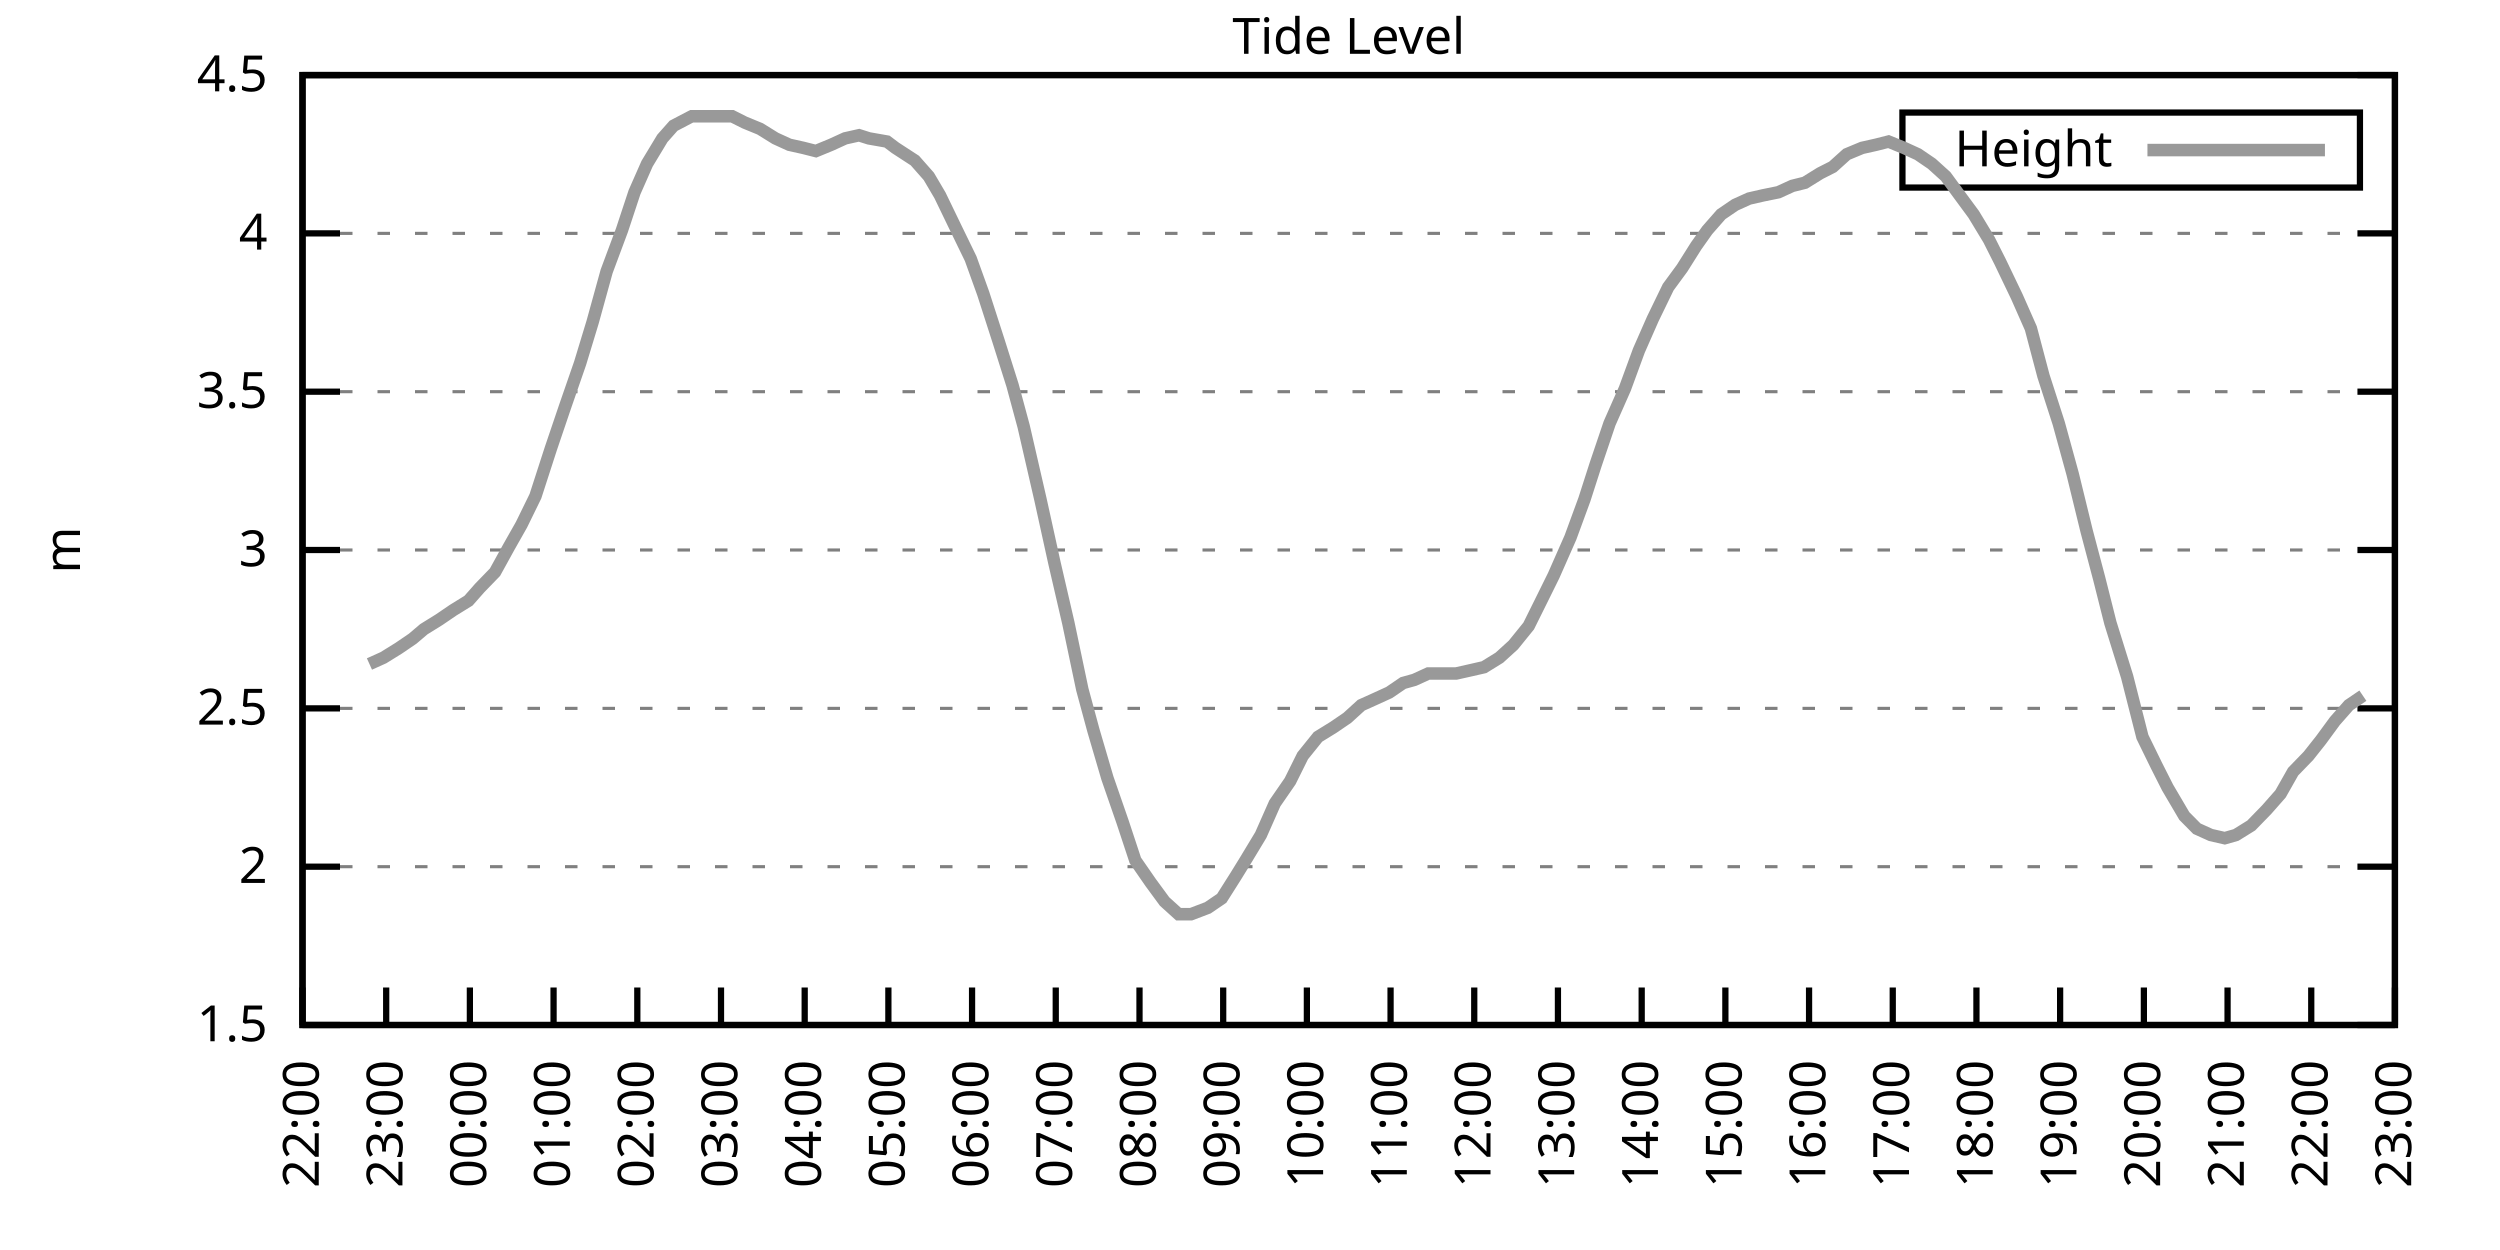
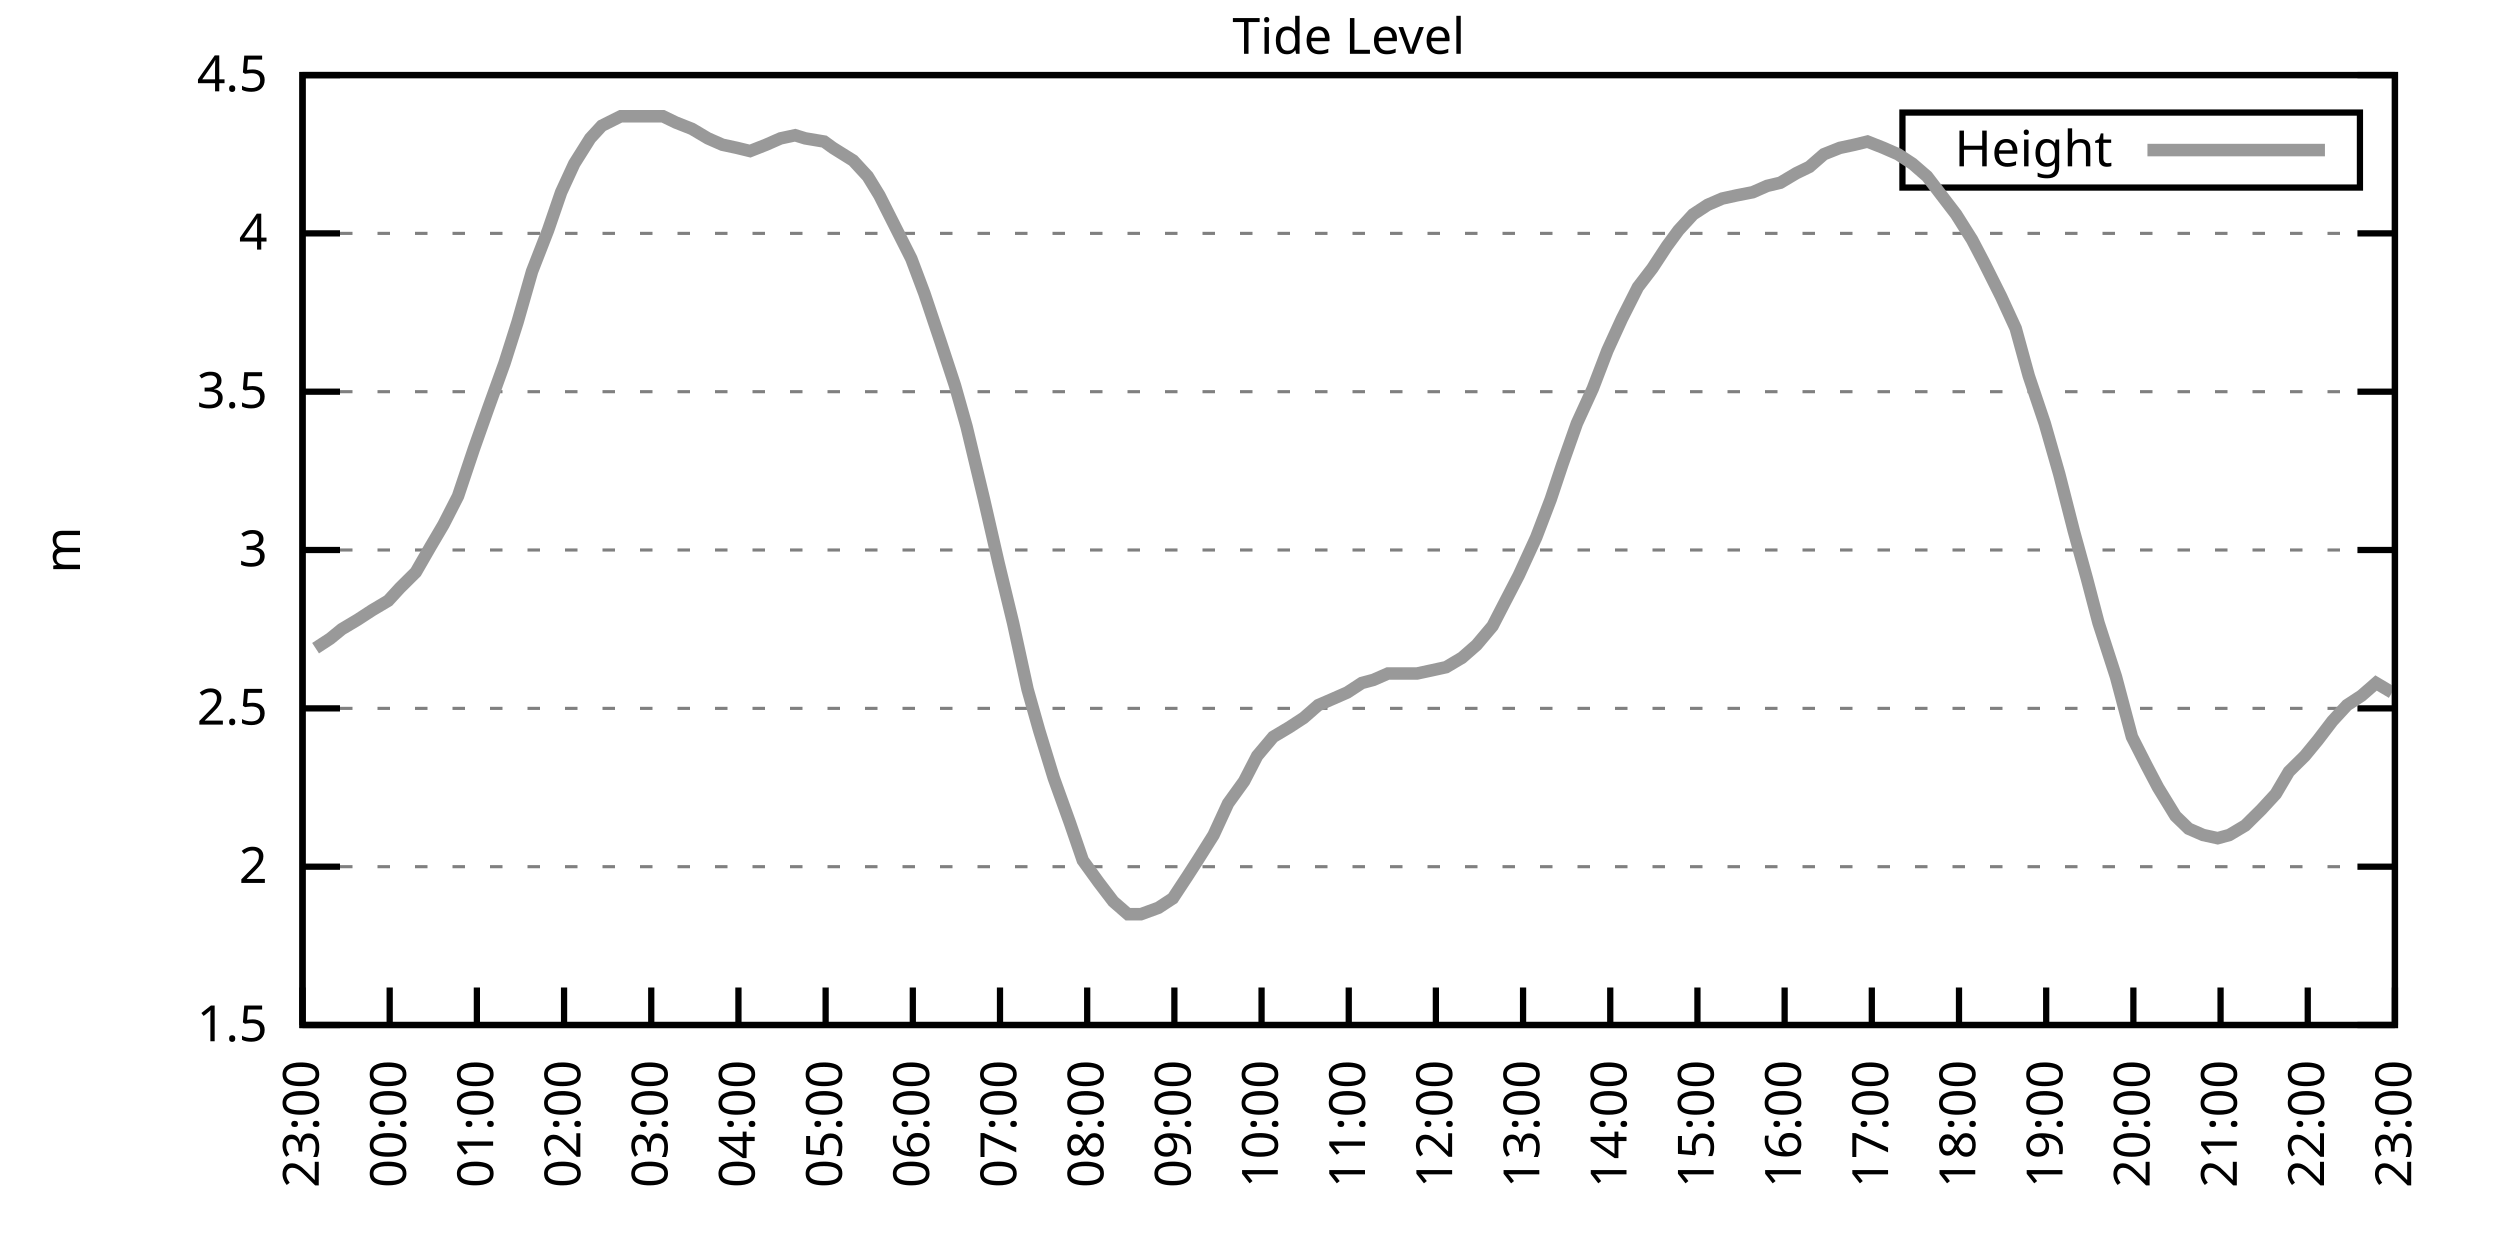
<svg xmlns="http://www.w3.org/2000/svg" xmlns:xlink="http://www.w3.org/1999/xlink" width="400" height="200" viewBox="0 0 400 200">
  <g id="gnuplot_canvas">
    <rect x="0" y="0" width="400" height="200" fill="none" />
    <defs>
      <circle id="gpDot" r="0.5" stroke-width="0.5" stroke="currentColor" />
      <path id="gpPt0" stroke-width="0.333" stroke="currentColor" d="M-1,0 h2 M0,-1 v2" />
      <path id="gpPt1" stroke-width="0.333" stroke="currentColor" d="M-1,-1 L1,1 M1,-1 L-1,1" />
      <path id="gpPt2" stroke-width="0.333" stroke="currentColor" d="M-1,0 L1,0 M0,-1 L0,1 M-1,-1 L1,1 M-1,1 L1,-1" />
      <rect id="gpPt3" stroke-width="0.333" stroke="currentColor" x="-1" y="-1" width="2" height="2" />
      <rect id="gpPt4" stroke-width="0.333" stroke="currentColor" fill="currentColor" x="-1" y="-1" width="2" height="2" />
      <circle id="gpPt5" stroke-width="0.333" stroke="currentColor" cx="0" cy="0" r="1" />
      <use xlink:href="#gpPt5" id="gpPt6" fill="currentColor" stroke="none" />
      <path id="gpPt7" stroke-width="0.333" stroke="currentColor" d="M0,-1.33 L-1.33,0.67 L1.33,0.67 z" />
      <use xlink:href="#gpPt7" id="gpPt8" fill="currentColor" stroke="none" />
      <use xlink:href="#gpPt7" id="gpPt9" stroke="currentColor" transform="rotate(180)" />
      <use xlink:href="#gpPt9" id="gpPt10" fill="currentColor" stroke="none" />
      <use xlink:href="#gpPt3" id="gpPt11" stroke="currentColor" transform="rotate(45)" />
      <use xlink:href="#gpPt11" id="gpPt12" fill="currentColor" stroke="none" />
      <path id="gpPt13" stroke-width="0.333" stroke="currentColor" d="M0,1.330 L1.265,0.411 L0.782,-1.067 L-0.782,-1.076 L-1.265,0.411 z" />
      <use xlink:href="#gpPt13" id="gpPt14" fill="currentColor" stroke="none" />
      <filter id="textbox" filterUnits="objectBoundingBox" x="0" y="0" height="1" width="1">
        <feFlood flood-color="white" flood-opacity="1" result="bgnd" />
        <feComposite in="SourceGraphic" in2="bgnd" operator="atop" />
      </filter>
      <filter id="greybox" filterUnits="objectBoundingBox" x="0" y="0" height="1" width="1">
        <feFlood flood-color="lightgrey" flood-opacity="1" result="grey" />
        <feComposite in="SourceGraphic" in2="grey" operator="atop" />
      </filter>
    </defs>
    <g fill="none" color="white" stroke="currentColor" stroke-width="1.00" stroke-linecap="butt" stroke-linejoin="miter">
</g>
    <g fill="none" color="black" stroke="currentColor" stroke-width="1.00" stroke-linecap="butt" stroke-linejoin="miter">
      <g stroke="none" shape-rendering="crispEdges">
        <polygon fill="rgb(255, 255, 255)" points="48.40,164.00 383.18,164.00 383.18,12.02 48.40,12.02 " />
      </g>
    </g>
    <g fill="none" color="black" stroke="currentColor" stroke-width="1.00" stroke-linecap="butt" stroke-linejoin="miter">
</g>
    <g fill="none" color="black" stroke="black" stroke-width="0.50" stroke-linecap="butt" stroke-linejoin="miter">
</g>
    <g fill="none" color="gray" stroke="currentColor" stroke-width="0.50" stroke-linecap="butt" stroke-linejoin="miter">
      <path stroke="gray" stroke-dasharray="2,4" class="gridline" d="M48.40,164.00 L383.19,164.00  " />
    </g>
    <g fill="none" color="gray" stroke="gray" stroke-width="1.00" stroke-linecap="butt" stroke-linejoin="miter">
</g>
    <g fill="none" color="black" stroke="currentColor" stroke-width="1.00" stroke-linecap="butt" stroke-linejoin="miter">
      <path stroke="black" d="M48.40,164.00 L54.40,164.00 M383.19,164.00 L377.19,164.00  " />
      <g transform="translate(42.80,166.60)" stroke="none" fill="black" font-family="Sans" font-size="8.00" text-anchor="end">
        <text>
          <tspan font-family="Sans"> 1.5</tspan>
        </text>
      </g>
    </g>
    <g fill="none" color="black" stroke="currentColor" stroke-width="1.00" stroke-linecap="butt" stroke-linejoin="miter">
</g>
    <g fill="none" color="black" stroke="black" stroke-width="0.50" stroke-linecap="butt" stroke-linejoin="miter">
</g>
    <g fill="none" color="gray" stroke="currentColor" stroke-width="0.50" stroke-linecap="butt" stroke-linejoin="miter">
      <path stroke="gray" stroke-dasharray="2,4" class="gridline" d="M48.40,138.67 L383.19,138.67  " />
    </g>
    <g fill="none" color="gray" stroke="gray" stroke-width="1.00" stroke-linecap="butt" stroke-linejoin="miter">
</g>
    <g fill="none" color="black" stroke="currentColor" stroke-width="1.00" stroke-linecap="butt" stroke-linejoin="miter">
      <path stroke="black" d="M48.40,138.67 L54.40,138.67 M383.19,138.67 L377.19,138.67  " />
      <g transform="translate(42.80,141.27)" stroke="none" fill="black" font-family="Sans" font-size="8.00" text-anchor="end">
        <text>
          <tspan font-family="Sans"> 2</tspan>
        </text>
      </g>
    </g>
    <g fill="none" color="black" stroke="currentColor" stroke-width="1.00" stroke-linecap="butt" stroke-linejoin="miter">
</g>
    <g fill="none" color="black" stroke="black" stroke-width="0.50" stroke-linecap="butt" stroke-linejoin="miter">
</g>
    <g fill="none" color="gray" stroke="currentColor" stroke-width="0.50" stroke-linecap="butt" stroke-linejoin="miter">
      <path stroke="gray" stroke-dasharray="2,4" class="gridline" d="M48.40,113.34 L383.19,113.34  " />
    </g>
    <g fill="none" color="gray" stroke="gray" stroke-width="1.00" stroke-linecap="butt" stroke-linejoin="miter">
</g>
    <g fill="none" color="black" stroke="currentColor" stroke-width="1.00" stroke-linecap="butt" stroke-linejoin="miter">
      <path stroke="black" d="M48.40,113.34 L54.40,113.34 M383.19,113.34 L377.19,113.34  " />
      <g transform="translate(42.80,115.94)" stroke="none" fill="black" font-family="Sans" font-size="8.00" text-anchor="end">
        <text>
          <tspan font-family="Sans"> 2.5</tspan>
        </text>
      </g>
    </g>
    <g fill="none" color="black" stroke="currentColor" stroke-width="1.00" stroke-linecap="butt" stroke-linejoin="miter">
</g>
    <g fill="none" color="black" stroke="black" stroke-width="0.50" stroke-linecap="butt" stroke-linejoin="miter">
</g>
    <g fill="none" color="gray" stroke="currentColor" stroke-width="0.50" stroke-linecap="butt" stroke-linejoin="miter">
      <path stroke="gray" stroke-dasharray="2,4" class="gridline" d="M48.40,88.00 L383.19,88.00  " />
    </g>
    <g fill="none" color="gray" stroke="gray" stroke-width="1.00" stroke-linecap="butt" stroke-linejoin="miter">
</g>
    <g fill="none" color="black" stroke="currentColor" stroke-width="1.00" stroke-linecap="butt" stroke-linejoin="miter">
      <path stroke="black" d="M48.40,88.00 L54.40,88.00 M383.19,88.00 L377.19,88.00  " />
      <g transform="translate(42.80,90.60)" stroke="none" fill="black" font-family="Sans" font-size="8.00" text-anchor="end">
        <text>
          <tspan font-family="Sans"> 3</tspan>
        </text>
      </g>
    </g>
    <g fill="none" color="black" stroke="currentColor" stroke-width="1.00" stroke-linecap="butt" stroke-linejoin="miter">
</g>
    <g fill="none" color="black" stroke="black" stroke-width="0.50" stroke-linecap="butt" stroke-linejoin="miter">
</g>
    <g fill="none" color="gray" stroke="currentColor" stroke-width="0.50" stroke-linecap="butt" stroke-linejoin="miter">
      <path stroke="gray" stroke-dasharray="2,4" class="gridline" d="M48.40,62.67 L383.19,62.67  " />
    </g>
    <g fill="none" color="gray" stroke="gray" stroke-width="1.00" stroke-linecap="butt" stroke-linejoin="miter">
</g>
    <g fill="none" color="black" stroke="currentColor" stroke-width="1.00" stroke-linecap="butt" stroke-linejoin="miter">
      <path stroke="black" d="M48.40,62.67 L54.40,62.67 M383.19,62.67 L377.19,62.67  " />
      <g transform="translate(42.80,65.27)" stroke="none" fill="black" font-family="Sans" font-size="8.00" text-anchor="end">
        <text>
          <tspan font-family="Sans"> 3.5</tspan>
        </text>
      </g>
    </g>
    <g fill="none" color="black" stroke="currentColor" stroke-width="1.00" stroke-linecap="butt" stroke-linejoin="miter">
</g>
    <g fill="none" color="black" stroke="black" stroke-width="0.50" stroke-linecap="butt" stroke-linejoin="miter">
</g>
    <g fill="none" color="gray" stroke="currentColor" stroke-width="0.50" stroke-linecap="butt" stroke-linejoin="miter">
      <path stroke="gray" stroke-dasharray="2,4" class="gridline" d="M48.40,37.34 L383.19,37.34  " />
    </g>
    <g fill="none" color="gray" stroke="gray" stroke-width="1.00" stroke-linecap="butt" stroke-linejoin="miter">
</g>
    <g fill="none" color="black" stroke="currentColor" stroke-width="1.00" stroke-linecap="butt" stroke-linejoin="miter">
      <path stroke="black" d="M48.40,37.34 L54.40,37.34 M383.19,37.34 L377.19,37.34  " />
      <g transform="translate(42.80,39.94)" stroke="none" fill="black" font-family="Sans" font-size="8.00" text-anchor="end">
        <text>
          <tspan font-family="Sans"> 4</tspan>
        </text>
      </g>
    </g>
    <g fill="none" color="black" stroke="currentColor" stroke-width="1.00" stroke-linecap="butt" stroke-linejoin="miter">
</g>
    <g fill="none" color="black" stroke="black" stroke-width="0.50" stroke-linecap="butt" stroke-linejoin="miter">
</g>
    <g fill="none" color="gray" stroke="currentColor" stroke-width="0.50" stroke-linecap="butt" stroke-linejoin="miter">
      <path stroke="gray" stroke-dasharray="2,4" class="gridline" d="M48.40,12.01 L383.19,12.01  " />
    </g>
    <g fill="none" color="gray" stroke="gray" stroke-width="1.00" stroke-linecap="butt" stroke-linejoin="miter">
</g>
    <g fill="none" color="black" stroke="currentColor" stroke-width="1.00" stroke-linecap="butt" stroke-linejoin="miter">
      <path stroke="black" d="M48.40,12.01 L54.40,12.01 M383.19,12.01 L377.19,12.01  " />
      <g transform="translate(42.80,14.61)" stroke="none" fill="black" font-family="Sans" font-size="8.00" text-anchor="end">
        <text>
          <tspan font-family="Sans"> 4.5</tspan>
        </text>
      </g>
    </g>
    <g fill="none" color="black" stroke="currentColor" stroke-width="1.00" stroke-linecap="butt" stroke-linejoin="miter">
      <path stroke="black" d="M48.40,164.00 L48.40,158.00  " />
      <g transform="translate(51.00,169.60) rotate(270.00)" stroke="none" fill="black" font-family="Sans" font-size="8.00" text-anchor="end">
        <text>
-           <tspan font-family="Sans">22:00</tspan>
-         </text>
-       </g>
-     </g>
-     <g fill="none" color="black" stroke="currentColor" stroke-width="1.00" stroke-linecap="butt" stroke-linejoin="miter">
-       <path stroke="black" d="M61.79,164.00 L61.79,158.00  " />
-       <g transform="translate(64.39,169.60) rotate(270.00)" stroke="none" fill="black" font-family="Sans" font-size="8.00" text-anchor="end">
-         <text>
          <tspan font-family="Sans">23:00</tspan>
        </text>
      </g>
    </g>
    <g fill="none" color="black" stroke="currentColor" stroke-width="1.00" stroke-linecap="butt" stroke-linejoin="miter">
-       <path stroke="black" d="M75.18,164.00 L75.18,158.00  " />
-       <g transform="translate(77.78,169.60) rotate(270.00)" stroke="none" fill="black" font-family="Sans" font-size="8.00" text-anchor="end">
+       <path stroke="black" d="M62.35,164.00 L62.35,158.00  " />
+       <g transform="translate(64.95,169.60) rotate(270.00)" stroke="none" fill="black" font-family="Sans" font-size="8.00" text-anchor="end">
        <text>
          <tspan font-family="Sans">00:00</tspan>
        </text>
      </g>
    </g>
    <g fill="none" color="black" stroke="currentColor" stroke-width="1.00" stroke-linecap="butt" stroke-linejoin="miter">
-       <path stroke="black" d="M88.57,164.00 L88.57,158.00  " />
-       <g transform="translate(91.17,169.60) rotate(270.00)" stroke="none" fill="black" font-family="Sans" font-size="8.00" text-anchor="end">
+       <path stroke="black" d="M76.30,164.00 L76.30,158.00  " />
+       <g transform="translate(78.90,169.60) rotate(270.00)" stroke="none" fill="black" font-family="Sans" font-size="8.00" text-anchor="end">
        <text>
          <tspan font-family="Sans">01:00</tspan>
        </text>
      </g>
    </g>
    <g fill="none" color="black" stroke="currentColor" stroke-width="1.00" stroke-linecap="butt" stroke-linejoin="miter">
-       <path stroke="black" d="M101.97,164.00 L101.97,158.00  " />
-       <g transform="translate(104.57,169.60) rotate(270.00)" stroke="none" fill="black" font-family="Sans" font-size="8.00" text-anchor="end">
+       <path stroke="black" d="M90.25,164.00 L90.25,158.00  " />
+       <g transform="translate(92.85,169.60) rotate(270.00)" stroke="none" fill="black" font-family="Sans" font-size="8.00" text-anchor="end">
        <text>
          <tspan font-family="Sans">02:00</tspan>
        </text>
      </g>
    </g>
    <g fill="none" color="black" stroke="currentColor" stroke-width="1.00" stroke-linecap="butt" stroke-linejoin="miter">
-       <path stroke="black" d="M115.36,164.00 L115.36,158.00  " />
-       <g transform="translate(117.96,169.60) rotate(270.00)" stroke="none" fill="black" font-family="Sans" font-size="8.00" text-anchor="end">
+       <path stroke="black" d="M104.20,164.00 L104.20,158.00  " />
+       <g transform="translate(106.80,169.60) rotate(270.00)" stroke="none" fill="black" font-family="Sans" font-size="8.00" text-anchor="end">
        <text>
          <tspan font-family="Sans">03:00</tspan>
        </text>
      </g>
    </g>
    <g fill="none" color="black" stroke="currentColor" stroke-width="1.00" stroke-linecap="butt" stroke-linejoin="miter">
-       <path stroke="black" d="M128.75,164.00 L128.75,158.00  " />
-       <g transform="translate(131.35,169.60) rotate(270.00)" stroke="none" fill="black" font-family="Sans" font-size="8.00" text-anchor="end">
+       <path stroke="black" d="M118.15,164.00 L118.15,158.00  " />
+       <g transform="translate(120.75,169.60) rotate(270.00)" stroke="none" fill="black" font-family="Sans" font-size="8.00" text-anchor="end">
        <text>
          <tspan font-family="Sans">04:00</tspan>
        </text>
      </g>
    </g>
    <g fill="none" color="black" stroke="currentColor" stroke-width="1.00" stroke-linecap="butt" stroke-linejoin="miter">
-       <path stroke="black" d="M142.14,164.00 L142.14,158.00  " />
-       <g transform="translate(144.74,169.60) rotate(270.00)" stroke="none" fill="black" font-family="Sans" font-size="8.00" text-anchor="end">
+       <path stroke="black" d="M132.10,164.00 L132.10,158.00  " />
+       <g transform="translate(134.70,169.60) rotate(270.00)" stroke="none" fill="black" font-family="Sans" font-size="8.00" text-anchor="end">
        <text>
          <tspan font-family="Sans">05:00</tspan>
        </text>
      </g>
    </g>
    <g fill="none" color="black" stroke="currentColor" stroke-width="1.00" stroke-linecap="butt" stroke-linejoin="miter">
-       <path stroke="black" d="M155.53,164.00 L155.53,158.00  " />
-       <g transform="translate(158.13,169.60) rotate(270.00)" stroke="none" fill="black" font-family="Sans" font-size="8.00" text-anchor="end">
+       <path stroke="black" d="M146.05,164.00 L146.05,158.00  " />
+       <g transform="translate(148.65,169.60) rotate(270.00)" stroke="none" fill="black" font-family="Sans" font-size="8.00" text-anchor="end">
        <text>
          <tspan font-family="Sans">06:00</tspan>
        </text>
      </g>
    </g>
    <g fill="none" color="black" stroke="currentColor" stroke-width="1.00" stroke-linecap="butt" stroke-linejoin="miter">
-       <path stroke="black" d="M168.92,164.00 L168.92,158.00  " />
-       <g transform="translate(171.52,169.60) rotate(270.00)" stroke="none" fill="black" font-family="Sans" font-size="8.00" text-anchor="end">
+       <path stroke="black" d="M160.00,164.00 L160.00,158.00  " />
+       <g transform="translate(162.60,169.60) rotate(270.00)" stroke="none" fill="black" font-family="Sans" font-size="8.00" text-anchor="end">
        <text>
          <tspan font-family="Sans">07:00</tspan>
        </text>
      </g>
    </g>
    <g fill="none" color="black" stroke="currentColor" stroke-width="1.00" stroke-linecap="butt" stroke-linejoin="miter">
-       <path stroke="black" d="M182.32,164.00 L182.32,158.00  " />
-       <g transform="translate(184.92,169.60) rotate(270.00)" stroke="none" fill="black" font-family="Sans" font-size="8.00" text-anchor="end">
+       <path stroke="black" d="M173.95,164.00 L173.95,158.00  " />
+       <g transform="translate(176.55,169.60) rotate(270.00)" stroke="none" fill="black" font-family="Sans" font-size="8.00" text-anchor="end">
        <text>
          <tspan font-family="Sans">08:00</tspan>
        </text>
      </g>
    </g>
    <g fill="none" color="black" stroke="currentColor" stroke-width="1.00" stroke-linecap="butt" stroke-linejoin="miter">
-       <path stroke="black" d="M195.71,164.00 L195.71,158.00  " />
-       <g transform="translate(198.31,169.60) rotate(270.00)" stroke="none" fill="black" font-family="Sans" font-size="8.00" text-anchor="end">
+       <path stroke="black" d="M187.90,164.00 L187.90,158.00  " />
+       <g transform="translate(190.50,169.60) rotate(270.00)" stroke="none" fill="black" font-family="Sans" font-size="8.00" text-anchor="end">
        <text>
          <tspan font-family="Sans">09:00</tspan>
        </text>
      </g>
    </g>
    <g fill="none" color="black" stroke="currentColor" stroke-width="1.00" stroke-linecap="butt" stroke-linejoin="miter">
-       <path stroke="black" d="M209.10,164.00 L209.10,158.00  " />
-       <g transform="translate(211.70,169.60) rotate(270.00)" stroke="none" fill="black" font-family="Sans" font-size="8.00" text-anchor="end">
+       <path stroke="black" d="M201.85,164.00 L201.85,158.00  " />
+       <g transform="translate(204.45,169.60) rotate(270.00)" stroke="none" fill="black" font-family="Sans" font-size="8.00" text-anchor="end">
        <text>
          <tspan font-family="Sans">10:00</tspan>
        </text>
      </g>
    </g>
    <g fill="none" color="black" stroke="currentColor" stroke-width="1.00" stroke-linecap="butt" stroke-linejoin="miter">
-       <path stroke="black" d="M222.49,164.00 L222.49,158.00  " />
-       <g transform="translate(225.09,169.60) rotate(270.00)" stroke="none" fill="black" font-family="Sans" font-size="8.00" text-anchor="end">
+       <path stroke="black" d="M215.80,164.00 L215.80,158.00  " />
+       <g transform="translate(218.40,169.60) rotate(270.00)" stroke="none" fill="black" font-family="Sans" font-size="8.00" text-anchor="end">
        <text>
          <tspan font-family="Sans">11:00</tspan>
        </text>
      </g>
    </g>
    <g fill="none" color="black" stroke="currentColor" stroke-width="1.00" stroke-linecap="butt" stroke-linejoin="miter">
-       <path stroke="black" d="M235.88,164.00 L235.88,158.00  " />
-       <g transform="translate(238.48,169.60) rotate(270.00)" stroke="none" fill="black" font-family="Sans" font-size="8.00" text-anchor="end">
+       <path stroke="black" d="M229.74,164.00 L229.74,158.00  " />
+       <g transform="translate(232.34,169.60) rotate(270.00)" stroke="none" fill="black" font-family="Sans" font-size="8.00" text-anchor="end">
        <text>
          <tspan font-family="Sans">12:00</tspan>
        </text>
      </g>
    </g>
    <g fill="none" color="black" stroke="currentColor" stroke-width="1.00" stroke-linecap="butt" stroke-linejoin="miter">
-       <path stroke="black" d="M249.27,164.00 L249.27,158.00  " />
-       <g transform="translate(251.87,169.60) rotate(270.00)" stroke="none" fill="black" font-family="Sans" font-size="8.00" text-anchor="end">
+       <path stroke="black" d="M243.69,164.00 L243.69,158.00  " />
+       <g transform="translate(246.29,169.60) rotate(270.00)" stroke="none" fill="black" font-family="Sans" font-size="8.00" text-anchor="end">
        <text>
          <tspan font-family="Sans">13:00</tspan>
        </text>
      </g>
    </g>
    <g fill="none" color="black" stroke="currentColor" stroke-width="1.00" stroke-linecap="butt" stroke-linejoin="miter">
-       <path stroke="black" d="M262.67,164.00 L262.67,158.00  " />
-       <g transform="translate(265.27,169.60) rotate(270.00)" stroke="none" fill="black" font-family="Sans" font-size="8.00" text-anchor="end">
+       <path stroke="black" d="M257.64,164.00 L257.64,158.00  " />
+       <g transform="translate(260.24,169.60) rotate(270.00)" stroke="none" fill="black" font-family="Sans" font-size="8.00" text-anchor="end">
        <text>
          <tspan font-family="Sans">14:00</tspan>
        </text>
      </g>
    </g>
    <g fill="none" color="black" stroke="currentColor" stroke-width="1.00" stroke-linecap="butt" stroke-linejoin="miter">
-       <path stroke="black" d="M276.06,164.00 L276.06,158.00  " />
-       <g transform="translate(278.66,169.60) rotate(270.00)" stroke="none" fill="black" font-family="Sans" font-size="8.00" text-anchor="end">
+       <path stroke="black" d="M271.59,164.00 L271.59,158.00  " />
+       <g transform="translate(274.19,169.60) rotate(270.00)" stroke="none" fill="black" font-family="Sans" font-size="8.00" text-anchor="end">
        <text>
          <tspan font-family="Sans">15:00</tspan>
        </text>
      </g>
    </g>
    <g fill="none" color="black" stroke="currentColor" stroke-width="1.00" stroke-linecap="butt" stroke-linejoin="miter">
-       <path stroke="black" d="M289.45,164.00 L289.45,158.00  " />
-       <g transform="translate(292.05,169.60) rotate(270.00)" stroke="none" fill="black" font-family="Sans" font-size="8.00" text-anchor="end">
+       <path stroke="black" d="M285.54,164.00 L285.54,158.00  " />
+       <g transform="translate(288.14,169.60) rotate(270.00)" stroke="none" fill="black" font-family="Sans" font-size="8.00" text-anchor="end">
        <text>
          <tspan font-family="Sans">16:00</tspan>
        </text>
      </g>
    </g>
    <g fill="none" color="black" stroke="currentColor" stroke-width="1.00" stroke-linecap="butt" stroke-linejoin="miter">
-       <path stroke="black" d="M302.84,164.00 L302.84,158.00  " />
-       <g transform="translate(305.44,169.60) rotate(270.00)" stroke="none" fill="black" font-family="Sans" font-size="8.00" text-anchor="end">
+       <path stroke="black" d="M299.49,164.00 L299.49,158.00  " />
+       <g transform="translate(302.09,169.60) rotate(270.00)" stroke="none" fill="black" font-family="Sans" font-size="8.00" text-anchor="end">
        <text>
          <tspan font-family="Sans">17:00</tspan>
        </text>
      </g>
    </g>
    <g fill="none" color="black" stroke="currentColor" stroke-width="1.00" stroke-linecap="butt" stroke-linejoin="miter">
-       <path stroke="black" d="M316.23,164.00 L316.23,158.00  " />
-       <g transform="translate(318.83,169.60) rotate(270.00)" stroke="none" fill="black" font-family="Sans" font-size="8.00" text-anchor="end">
+       <path stroke="black" d="M313.44,164.00 L313.44,158.00  " />
+       <g transform="translate(316.04,169.60) rotate(270.00)" stroke="none" fill="black" font-family="Sans" font-size="8.00" text-anchor="end">
        <text>
          <tspan font-family="Sans">18:00</tspan>
        </text>
      </g>
    </g>
    <g fill="none" color="black" stroke="currentColor" stroke-width="1.00" stroke-linecap="butt" stroke-linejoin="miter">
-       <path stroke="black" d="M329.62,164.00 L329.62,158.00  " />
-       <g transform="translate(332.22,169.60) rotate(270.00)" stroke="none" fill="black" font-family="Sans" font-size="8.00" text-anchor="end">
+       <path stroke="black" d="M327.39,164.00 L327.39,158.00  " />
+       <g transform="translate(329.99,169.60) rotate(270.00)" stroke="none" fill="black" font-family="Sans" font-size="8.00" text-anchor="end">
        <text>
          <tspan font-family="Sans">19:00</tspan>
        </text>
      </g>
    </g>
    <g fill="none" color="black" stroke="currentColor" stroke-width="1.00" stroke-linecap="butt" stroke-linejoin="miter">
-       <path stroke="black" d="M343.02,164.00 L343.02,158.00  " />
-       <g transform="translate(345.62,169.60) rotate(270.00)" stroke="none" fill="black" font-family="Sans" font-size="8.00" text-anchor="end">
+       <path stroke="black" d="M341.34,164.00 L341.34,158.00  " />
+       <g transform="translate(343.94,169.60) rotate(270.00)" stroke="none" fill="black" font-family="Sans" font-size="8.00" text-anchor="end">
        <text>
          <tspan font-family="Sans">20:00</tspan>
        </text>
      </g>
    </g>
    <g fill="none" color="black" stroke="currentColor" stroke-width="1.00" stroke-linecap="butt" stroke-linejoin="miter">
-       <path stroke="black" d="M356.41,164.00 L356.41,158.00  " />
-       <g transform="translate(359.01,169.60) rotate(270.00)" stroke="none" fill="black" font-family="Sans" font-size="8.00" text-anchor="end">
+       <path stroke="black" d="M355.29,164.00 L355.29,158.00  " />
+       <g transform="translate(357.89,169.60) rotate(270.00)" stroke="none" fill="black" font-family="Sans" font-size="8.00" text-anchor="end">
        <text>
          <tspan font-family="Sans">21:00</tspan>
        </text>
      </g>
    </g>
    <g fill="none" color="black" stroke="currentColor" stroke-width="1.00" stroke-linecap="butt" stroke-linejoin="miter">
-       <path stroke="black" d="M369.80,164.00 L369.80,158.00  " />
-       <g transform="translate(372.40,169.60) rotate(270.00)" stroke="none" fill="black" font-family="Sans" font-size="8.00" text-anchor="end">
+       <path stroke="black" d="M369.24,164.00 L369.24,158.00  " />
+       <g transform="translate(371.84,169.60) rotate(270.00)" stroke="none" fill="black" font-family="Sans" font-size="8.00" text-anchor="end">
        <text>
          <tspan font-family="Sans">22:00</tspan>
        </text>
      </g>
    </g>
    <g fill="none" color="black" stroke="currentColor" stroke-width="1.00" stroke-linecap="butt" stroke-linejoin="miter">
      <path stroke="black" d="M383.19,164.00 L383.19,158.00  " />
      <g transform="translate(385.79,169.60) rotate(270.00)" stroke="none" fill="black" font-family="Sans" font-size="8.00" text-anchor="end">
        <text>
          <tspan font-family="Sans">23:00</tspan>
        </text>
      </g>
    </g>
    <g fill="none" color="black" stroke="currentColor" stroke-width="1.00" stroke-linecap="butt" stroke-linejoin="miter">
</g>
    <g fill="none" color="black" stroke="currentColor" stroke-width="1.00" stroke-linecap="butt" stroke-linejoin="miter">
      <path stroke="black" d="M48.40,12.01 L48.40,164.00 L383.19,164.00 L383.19,12.01 L48.40,12.01 Z  " />
    </g>
    <g fill="none" color="black" stroke="currentColor" stroke-width="1.00" stroke-linecap="butt" stroke-linejoin="miter">
</g>
    <g fill="none" color="black" stroke="currentColor" stroke-width="1.00" stroke-linecap="butt" stroke-linejoin="miter">
      <path stroke="black" d="M304.39,30.01 L304.39,18.01 L377.59,18.01 L377.59,30.01 L304.39,30.01 Z  " />
    </g>
    <g id="Tide_level_plot_1">
      <g fill="none" color="white" stroke="black" stroke-width="2.00" stroke-linecap="butt" stroke-linejoin="miter">
</g>
      <g fill="none" color="black" stroke="currentColor" stroke-width="2.00" stroke-linecap="butt" stroke-linejoin="miter">
        <g transform="translate(337.99,26.61)" stroke="none" fill="black" font-family="Sans" font-size="8.00" text-anchor="end">
          <text>
            <tspan font-family="Sans">Height</tspan>
          </text>
        </g>
      </g>
      <g fill="none" color="black" stroke="currentColor" stroke-width="2.00" stroke-linecap="butt" stroke-linejoin="miter">
-         <path stroke="rgb(153, 153, 153)" d="M343.59,24.01 L371.99,24.01 M59.11,106.24 L61.35,105.23 L63.80,103.71 L66.03,102.19 L67.82,100.67 L70.27,99.15   L72.50,97.63 L74.96,96.11 L76.75,94.08 L79.20,91.55 L81.43,87.50 L83.44,83.95 L85.67,79.39 L88.13,71.79   L90.36,65.21 L92.82,58.11 L94.82,51.53 L97.06,43.42 L99.51,36.84 L101.52,30.76 L103.53,26.20 L105.98,22.14   L107.77,20.12 L110.67,18.60 L112.90,18.60 L115.13,18.60 L117.14,18.60 L119.15,19.61 L121.61,20.62 L124.06,22.14   L126.29,23.16 L128.53,23.66 L130.54,24.17 L132.99,23.16 L135.22,22.14 L137.45,21.64 L139.02,22.14 L141.92,22.65   L143.26,23.66 L146.38,25.69 L148.61,28.22 L150.40,31.26 L152.85,36.33 L155.31,41.39 L157.32,46.97 L159.77,54.57   L162.01,61.66 L163.79,68.25 L166.47,79.90 L168.70,90.03 L170.93,99.66 L173.17,110.30 L174.95,116.88 L177.18,124.48   L179.64,131.58 L181.65,137.66 L184.10,141.20 L186.33,144.24 L188.57,146.27 L190.57,146.27 L193.25,145.25 L195.48,143.73   L197.72,140.19 L199.28,137.66 L201.73,133.60 L203.97,128.54 L206.42,124.99 L208.43,120.94 L210.88,117.90 L213.34,116.38   L215.57,114.86 L217.80,112.83 L220.04,111.82 L222.27,110.80 L224.50,109.28 L226.29,108.78 L228.52,107.76 L230.75,107.76   L232.98,107.76 L235.21,107.26 L237.44,106.75 L239.90,105.23 L242.13,103.20 L244.59,100.16 L246.60,96.11 L248.60,92.06   L251.28,85.98 L253.51,79.90 L255.30,74.33 L257.53,67.74 L259.99,62.17 L262.22,56.09 L264.45,51.02 L266.91,45.95   L269.14,42.91 L271.37,39.37 L273.16,36.84 L275.39,34.30 L277.62,32.78 L279.85,31.77 L282.08,31.26 L284.54,30.76   L286.77,29.74 L288.78,29.24 L291.23,27.72 L293.24,26.70 L295.48,24.68 L297.93,23.66 L300.16,23.16 L302.17,22.65   L304.63,23.66 L306.86,24.68 L309.09,26.20 L311.32,28.22 L313.55,31.26 L315.79,34.30 L318.24,38.35 L320.03,41.90   L322.70,47.47 L324.94,52.54 L326.95,60.14 L329.40,67.74 L331.63,75.85 L333.86,84.97 L335.87,92.56 L337.66,99.66   L340.34,108.27 L342.79,117.90 L345.02,122.46 L346.81,126.00 L349.49,130.56 L351.50,132.59 L353.73,133.60 L355.96,134.11   L357.75,133.60 L360.20,132.08 L362.66,129.55 L364.89,127.02 L366.90,123.47 L369.35,120.94 L371.36,118.40 L373.59,115.36   L375.82,112.83 L378.06,111.31  " />
+         <path stroke="rgb(153, 153, 153)" d="M343.59,24.01 L371.99,24.01 M50.49,103.71 L52.82,102.19 L54.68,100.67 L57.23,99.15 L59.56,97.63 L62.12,96.11   L63.98,94.08 L66.53,91.55 L68.86,87.50 L70.95,83.95 L73.28,79.39 L75.83,71.79 L78.16,65.21 L80.72,58.11   L82.81,51.53 L85.13,43.42 L87.69,36.84 L89.78,30.76 L91.88,26.20 L94.43,22.14 L96.29,20.12 L99.32,18.60   L101.64,18.60 L103.97,18.60 L106.06,18.60 L108.15,19.61 L110.71,20.62 L113.27,22.14 L115.59,23.16 L117.92,23.66   L120.01,24.17 L122.57,23.16 L124.89,22.14 L127.22,21.64 L128.84,22.14 L131.87,22.65 L133.26,23.66 L136.51,25.69   L138.84,28.22 L140.70,31.26 L143.26,36.33 L145.81,41.39 L147.91,46.97 L150.46,54.57 L152.79,61.66 L154.65,68.25   L157.44,79.90 L159.76,90.03 L162.09,99.66 L164.41,110.30 L166.27,116.88 L168.60,124.48 L171.16,131.58 L173.25,137.66   L175.81,141.20 L178.13,144.24 L180.46,146.27 L182.55,146.27 L185.34,145.25 L187.66,143.73 L189.99,140.19 L191.62,137.66   L194.17,133.60 L196.50,128.54 L199.06,124.99 L201.15,120.94 L203.71,117.90 L206.26,116.38 L208.59,114.86 L210.91,112.83   L213.24,111.82 L215.56,110.80 L217.89,109.28 L219.75,108.78 L222.07,107.76 L224.40,107.76 L226.72,107.76 L229.05,107.26   L231.37,106.75 L233.93,105.23 L236.25,103.20 L238.81,100.16 L240.90,96.11 L243.00,92.06 L245.79,85.98 L248.11,79.90   L249.97,74.33 L252.30,67.74 L254.85,62.17 L257.18,56.09 L259.50,51.02 L262.06,45.95 L264.39,42.91 L266.71,39.37   L268.57,36.84 L270.90,34.30 L273.22,32.78 L275.55,31.77 L277.87,31.26 L280.43,30.76 L282.75,29.74 L284.85,29.24   L287.40,27.72 L289.50,26.70 L291.82,24.68 L294.38,23.66 L296.70,23.16 L298.80,22.65 L301.35,23.66 L303.68,24.68   L306.00,26.20 L308.33,28.22 L310.65,31.26 L312.98,34.30 L315.53,38.35 L317.39,41.90 L320.18,47.47 L322.51,52.54   L324.60,60.14 L327.16,67.74 L329.48,75.85 L331.81,84.97 L333.90,92.56 L335.76,99.66 L338.55,108.27 L341.11,117.90   L343.43,122.46 L345.29,126.00 L348.08,130.56 L350.18,132.59 L352.50,133.60 L354.83,134.11 L356.69,133.60 L359.24,132.08   L361.80,129.55 L364.13,127.02 L366.22,123.47 L368.78,120.94 L370.87,118.40 L373.19,115.36 L375.52,112.83 L377.84,111.31   L380.17,109.28 L382.73,110.80  " />
      </g>
    </g>
    <g fill="none" color="black" stroke="currentColor" stroke-width="2.00" stroke-linecap="butt" stroke-linejoin="miter">
</g>
    <g fill="none" color="black" stroke="black" stroke-width="1.00" stroke-linecap="butt" stroke-linejoin="miter">
</g>
    <g fill="none" color="black" stroke="currentColor" stroke-width="1.00" stroke-linecap="butt" stroke-linejoin="miter">
      <path stroke="black" d="M48.40,12.01 L48.40,164.00 L383.19,164.00 L383.19,12.01 L48.40,12.01 Z  " />
      <g transform="translate(12.80,88.01) rotate(270.00)" stroke="none" fill="black" font-family="Sans" font-size="8.00" text-anchor="middle">
        <text>
          <tspan font-family="Sans">m</tspan>
        </text>
      </g>
    </g>
    <g fill="none" color="black" stroke="currentColor" stroke-width="1.00" stroke-linecap="butt" stroke-linejoin="miter">
</g>
    <g fill="none" color="black" stroke="currentColor" stroke-width="1.00" stroke-linecap="butt" stroke-linejoin="miter">
      <g transform="translate(215.79,8.61)" stroke="none" fill="black" font-family="Sans" font-size="8.00" text-anchor="middle">
        <text>
          <tspan font-family="Sans">Tide Level</tspan>
        </text>
      </g>
    </g>
    <g fill="none" color="black" stroke="currentColor" stroke-width="1.00" stroke-linecap="butt" stroke-linejoin="miter">
</g>
  </g>
</svg>
